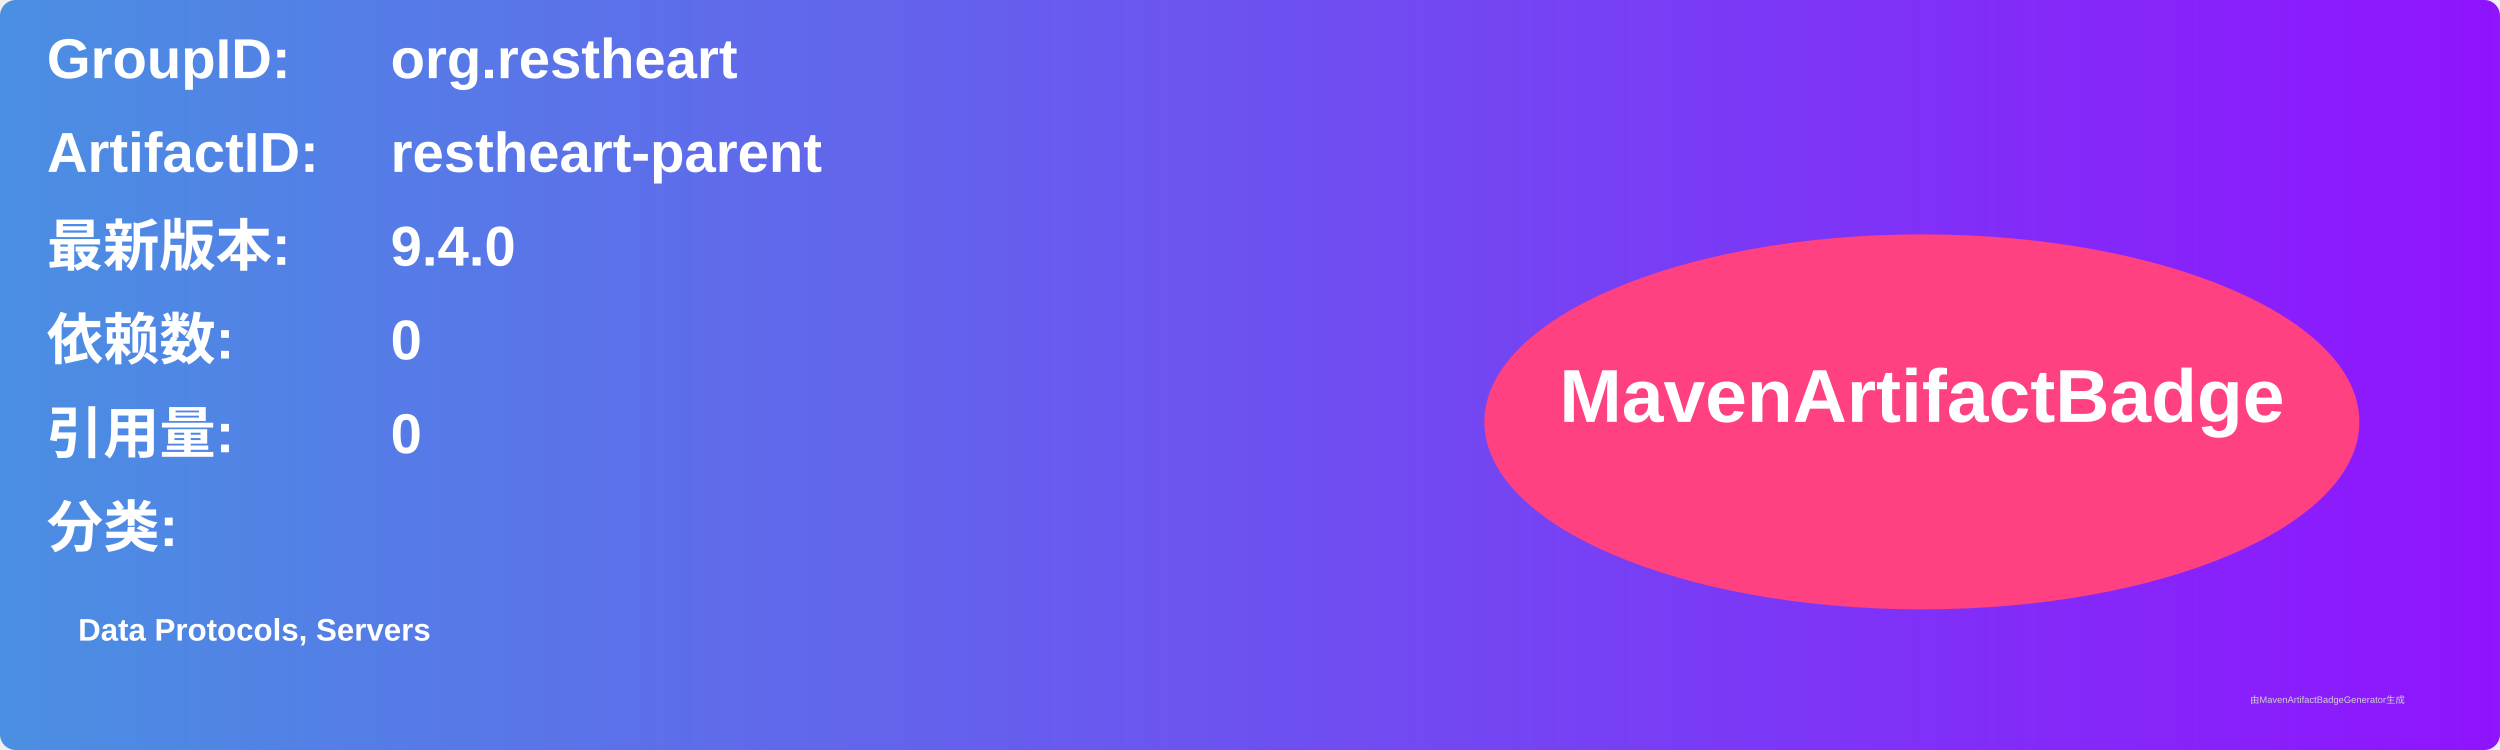
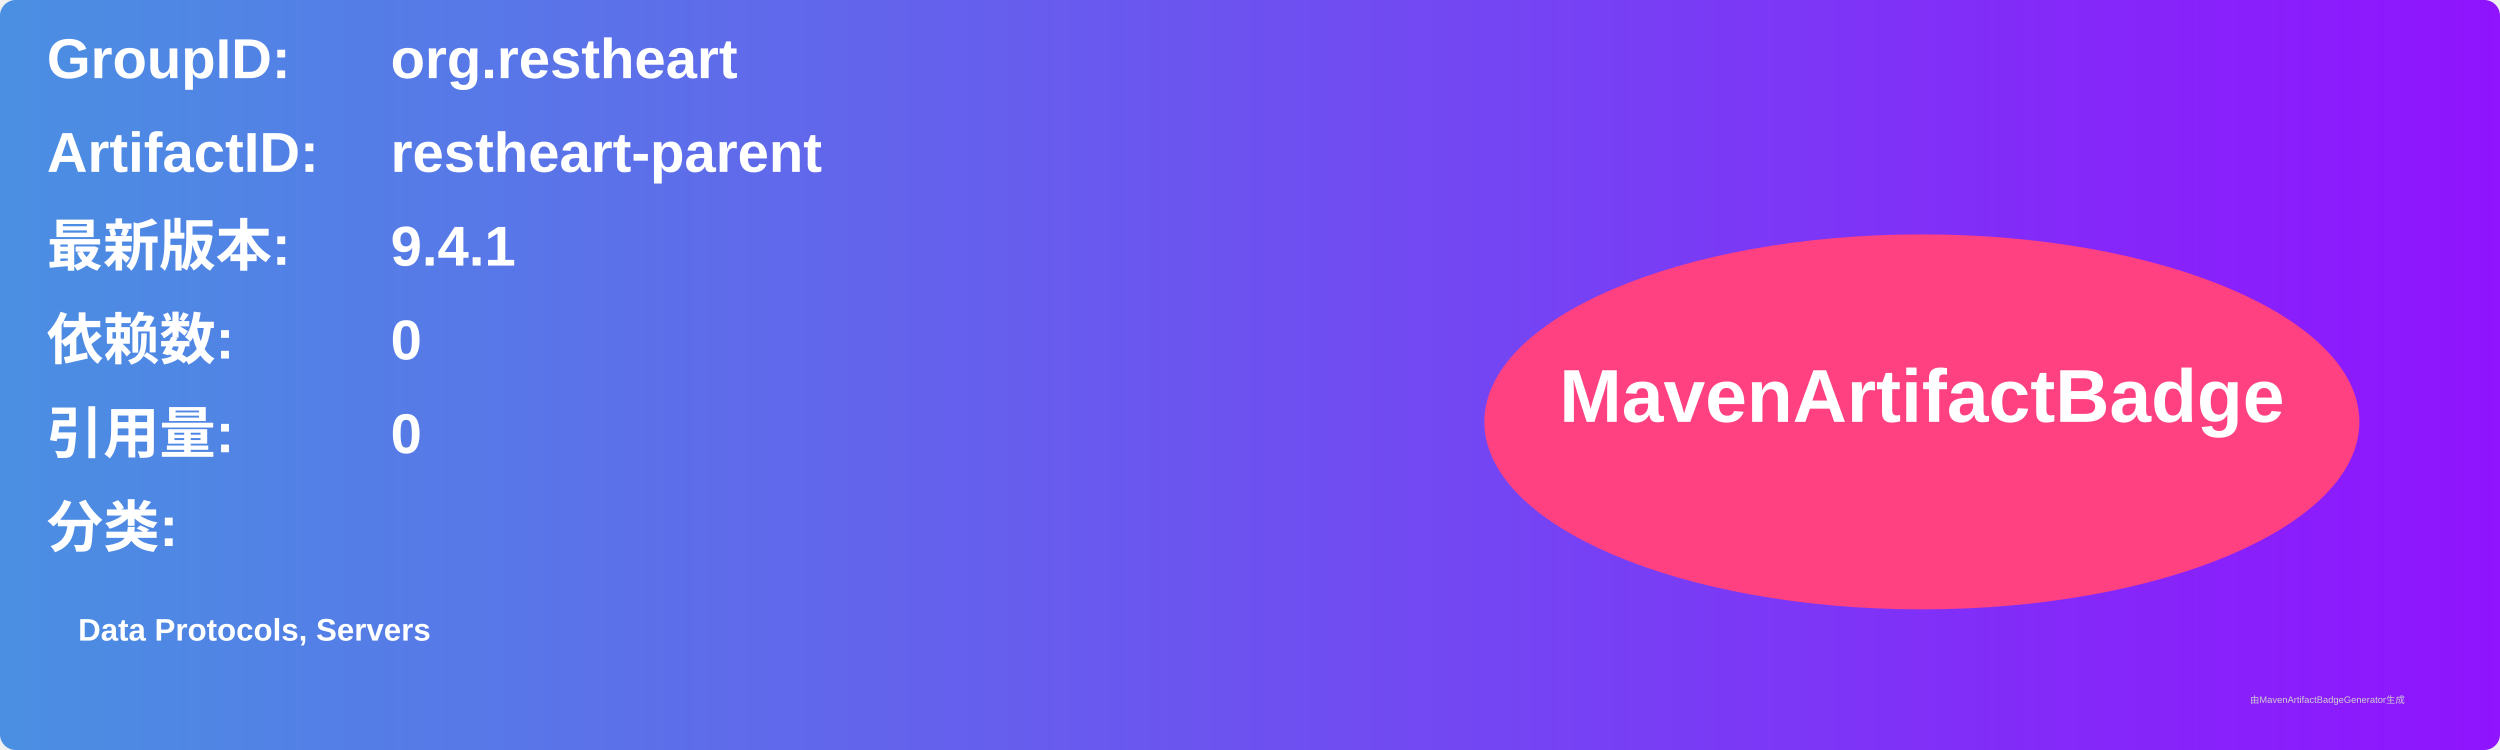
<svg xmlns="http://www.w3.org/2000/svg" width="800" height="240" viewBox="0 0 800 240">
  <linearGradient id="grad" x1="0%" y1="0%" x2="100%" y2="0%">
    <stop offset="0%" stop-color="#4a90e2" />
    <stop offset="100%" stop-color="#9013fe" />
  </linearGradient>
  <rect width="100%" height="100%" rx="5" ry="5" fill="url(#grad)" />
  <g transform="translate(15, 15)">
    <text x="0" y="10" font-family="Arial" font-size="18" fill="white" font-weight="bold" width="260">GroupID:</text>
    <text x="110" y="10" font-family="Arial" font-size="18" fill="white" font-weight="bold" width="460">org.restheart</text>
    <text x="0" y="40" font-family="Arial" font-size="18" fill="white" font-weight="bold" width="260">ArtifactID:</text>
    <text x="110" y="40" font-family="Arial" font-size="18" fill="white" font-weight="bold" width="460">restheart-parent</text>
    <text x="0" y="70" font-family="Arial" font-size="18" fill="white" font-weight="bold">最新版本:</text>
    <text x="110" y="70" font-family="Arial" font-size="18" fill="white" font-weight="bold">
-       <tspan font-weight="bold">9.4.0</tspan>
+       <tspan font-weight="bold">9.4.1</tspan>
    </text>
    <text x="0" y="100" font-family="Arial" font-size="18" fill="white" font-weight="bold">依赖数: </text>
    <text x="110" y="100" font-family="Arial" font-size="18" fill="white">
      <tspan font-weight="bold">0</tspan>
    </text>
    <text x="0" y="130" font-family="Arial" font-size="18" fill="white" font-weight="bold">引用量: </text>
    <text x="110" y="130" font-family="Arial" font-size="18" fill="white">
      <tspan font-weight="bold">0</tspan>
    </text>
    <text x="0" y="160" font-family="Arial" font-size="18" fill="white" font-weight="bold">分类:</text>
    <text x="10" y="190" font-family="Arial" font-size="10" fill="white">
      <tspan font-weight="bold">Data Protocols, Servers</tspan>
    </text>
    <ellipse cx="600" cy="120" rx="140" ry="60" fill="#ff4081" />
    <text x="600" y="120" text-anchor="middle" font-family="Arial" font-size="24" fill="white" font-weight="bold">MavenArtifactBadge</text>
  </g>
  <text x="720" y="225" font-family="Arial" font-size="3" fill="#d0d0d0">由MavenArtifactBadgeGenerator生成</text>
</svg>
